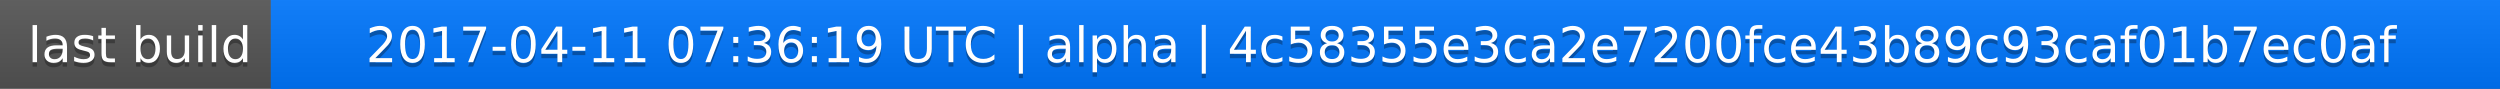
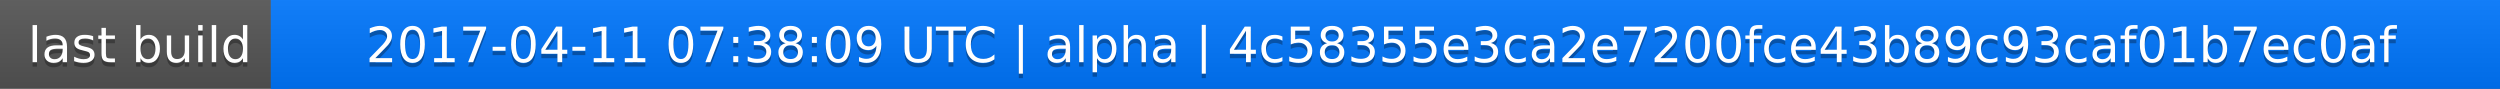
<svg xmlns="http://www.w3.org/2000/svg" width="563" height="20">
  <linearGradient id="a" x2="0" y2="100%">
    <stop offset="0" stop-color="#bbb" stop-opacity=".1" />
    <stop offset="1" stop-opacity=".1" />
  </linearGradient>
  <rect rx="0" width="563" height="20" fill="#555" />
  <rect rx="0" x="61" width="502" height="20" fill="#07f" />
  <path fill="#07f" d="M61 0h4v20h-4z" />
  <rect rx="0" width="563" height="20" fill="url(#a)" />
  <g fill="#fff" text-anchor="middle" font-family="DejaVu Sans,Verdana,Geneva,sans-serif" font-size="11">
    <text x="31.5" y="15" fill="#010101" fill-opacity=".3">last build</text>
    <text x="31.5" y="14">last build</text>
-     <text x="311" y="15" fill="#010101" fill-opacity=".3">2017-04-11 07:36:19 UTC | alpha | 4c58355e3ca2e7200fce43b89c93caf01b7ec0af</text>
-     <text x="311" y="14">2017-04-11 07:36:19 UTC | alpha | 4c58355e3ca2e7200fce43b89c93caf01b7ec0af</text>
+     <text x="311" y="15" fill="#010101" fill-opacity=".3">2017-04-11 07:38:09 UTC | alpha | 4c58355e3ca2e7200fce43b89c93caf01b7ec0af</text>
+     <text x="311" y="14">2017-04-11 07:38:09 UTC | alpha | 4c58355e3ca2e7200fce43b89c93caf01b7ec0af</text>
  </g>
</svg>
